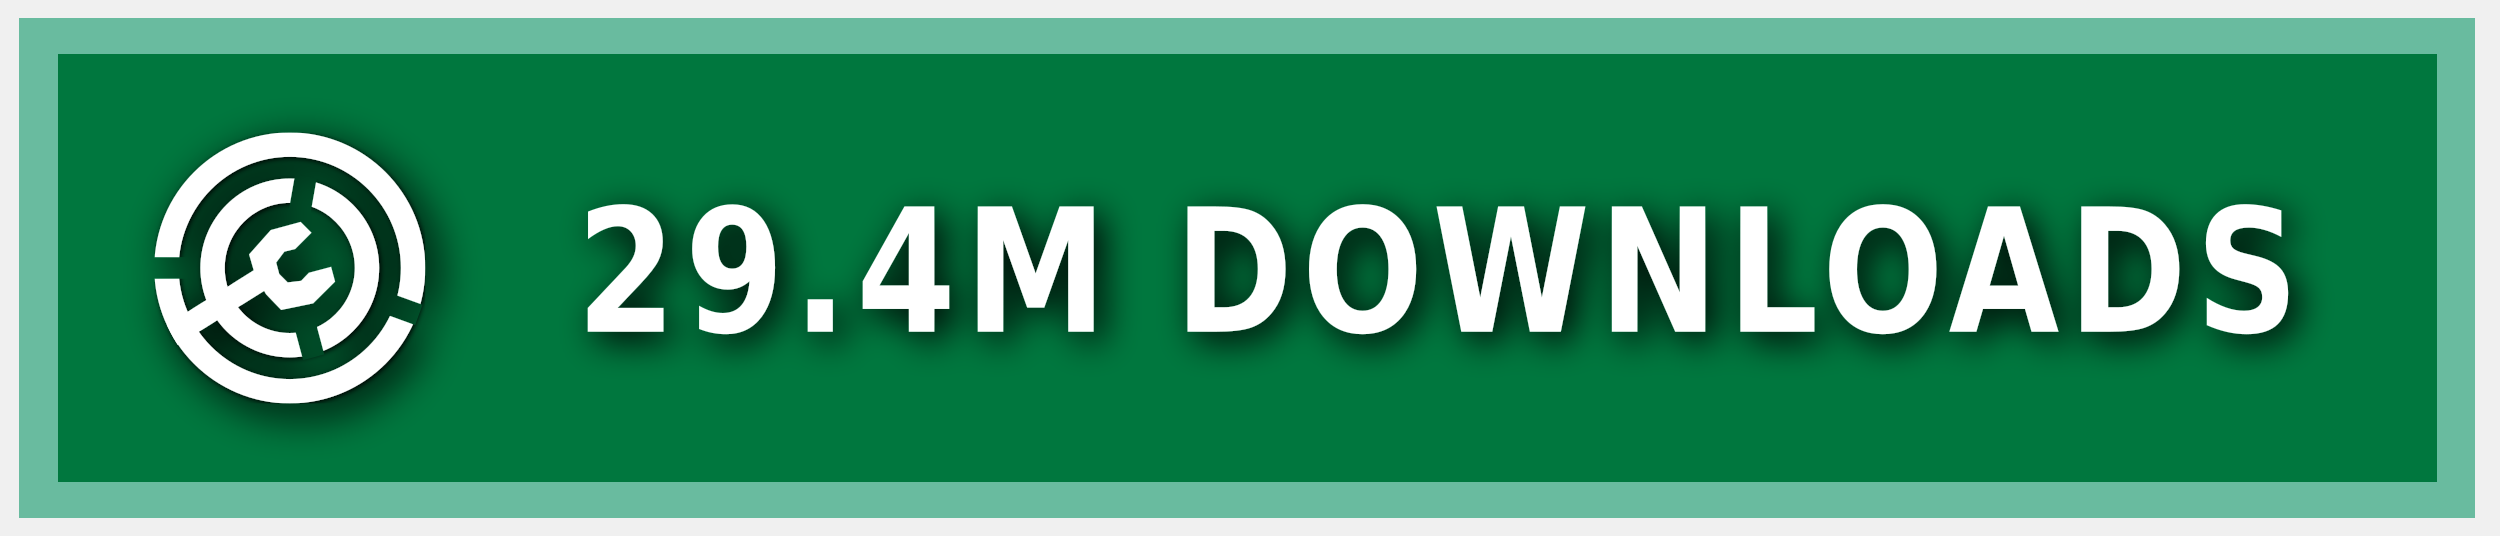
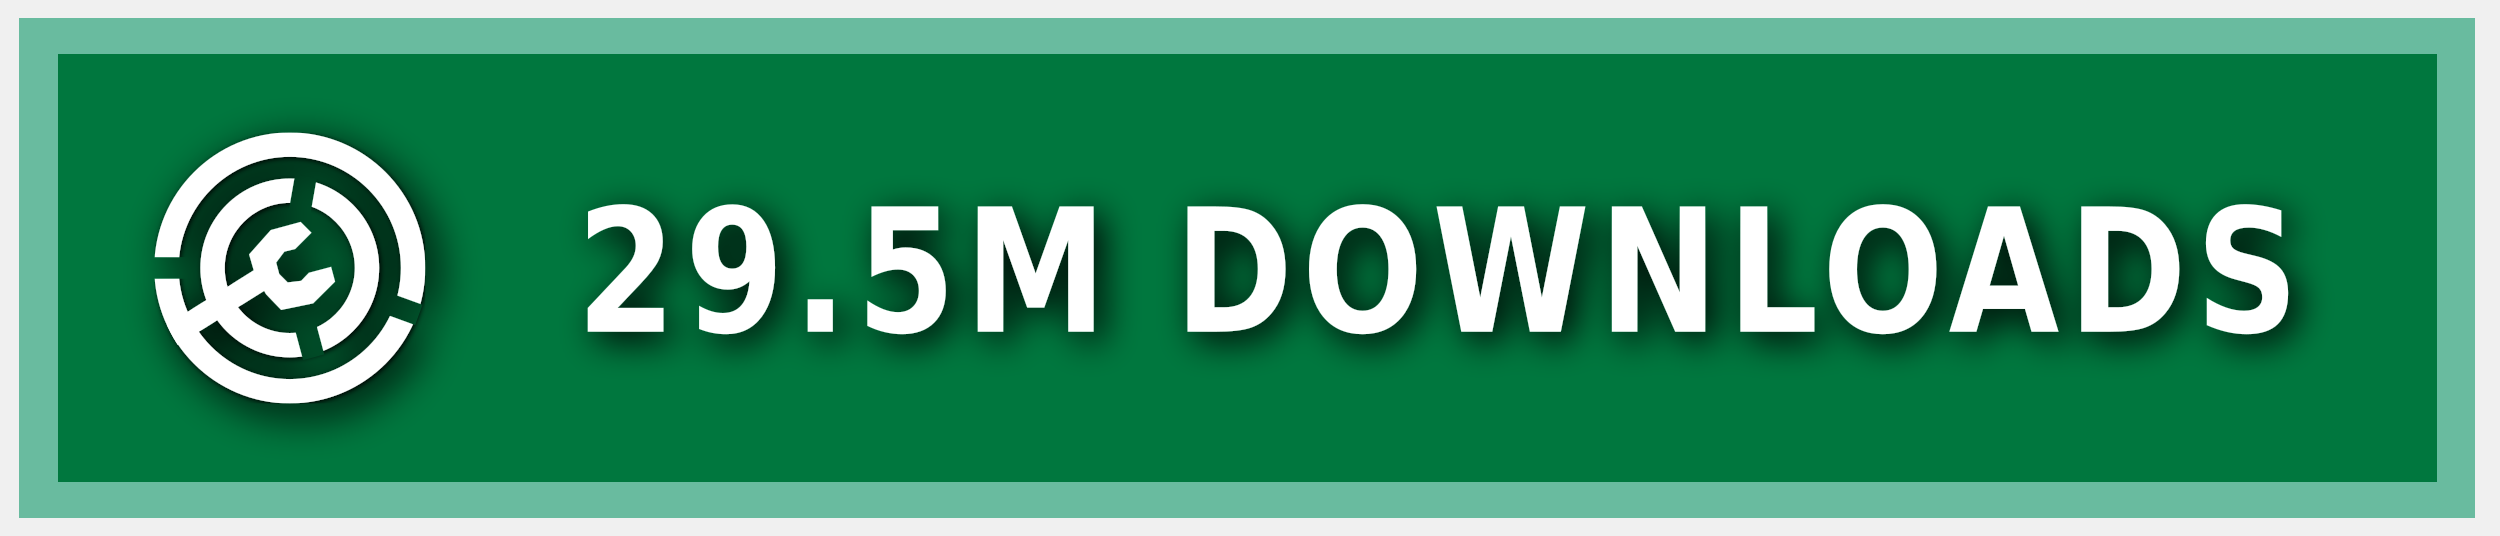
<svg xmlns="http://www.w3.org/2000/svg" xmlns:ns1="https://boxy-svg.com" width="140" height="30" role="img" aria-label="MODRINTH">
  <style> g:not(.noshadow) { filter: drop-shadow(0.5px 0.5px 1.0px black); } </style>
  <defs>
    <ns1:guide x="121.656" y="10.118" angle="90" />
    <ns1:guide x="127.198" y="17.628" angle="90" />
    <ns1:guide x="8.199" y="-3.08" angle="0" />
    <ns1:guide x="20.449" y="-4.101" angle="0" />
    <ns1:guide x="121.656" y="10.118" angle="90" />
    <ns1:guide x="127.198" y="17.628" angle="90" />
    <ns1:guide x="8.199" y="-3.08" angle="0" />
    <ns1:guide x="20.449" y="-4.101" angle="0" />
  </defs>
  <g class="noshadow" shape-rendering="crispEdges" style="" transform="matrix(1.074564, 0, 0, 1, 0, 0)">
    <rect x="1" y="1" width="128" height="28" style="fill: #00954E;" />
    <rect x="1" y="1" width="128" height="28" style="fill: rgba(0, 0, 0, 0.2);" />
    <rect x="2" y="2" width="126" height="26" style="fill: none; stroke-width:2px; stroke: rgba(211, 255, 255, 0.5);" />
  </g>
  <g fill-rule="evenodd" stroke-linejoin="round" stroke-miterlimit="1.5" clip-rule="evenodd" transform="matrix(1.2, 0, 0, 1.2, -1.2, -1.5)">
    <path fill="none" d="M 8.199 7.432 L 20.846 7.432 L 20.846 20.079 L 8.199 20.079 L 8.199 7.432 Z" style="" />
    <g clip-path="url(#a)" transform="matrix(0.126469, 0, 0, 0.126469, 8.198999, 7.431019)" style="">
      <path fill="#ffffff" d="M50 17c18.207 0 32.988 14.787 32.988 33S68.207 83 50 83 17.012 68.213 17.012 50 31.793 17 50 17Zm0 9c13.24 0 23.988 10.755 23.988 24S63.24 74 50 74 26.012 63.245 26.012 50 36.76 26 50 26Z" />
    </g>
    <g clip-path="url(#b)" transform="matrix(0.126469, 0, 0, 0.126469, 8.198999, 7.431019)" style="">
      <path fill="#ffffff" d="M50 0c27.596 0 50 22.404 50 50s-22.404 50-50 50S0 77.596 0 50 22.404 0 50 0Zm0 9c22.629 0 41 18.371 41 41S72.629 91 50 91 9 72.629 9 50 27.371 9 50 9Z" />
    </g>
    <g class="noshadow" clip-path="url(#c)" transform="matrix(0.112383, 0, 0, 0.122032, 8.268063, 7.737635)" style="">
      <path fill="none" stroke="#ffffff" stroke-width="9" d="M 50 50 L 5.171 75.882" />
    </g>
    <path fill="#ffffff" d="M 12.909 14.103 L 12.625 13.123 L 13.637 11.985 L 15.028 11.605 L 15.534 12.111 L 14.775 12.87 L 14.269 12.996 L 13.89 13.502 L 14.032 14.038 L 14.425 14.429 L 15.053 14.354 L 15.415 13.979 L 16.452 13.701 L 16.637 14.392 L 15.613 15.407 L 14.121 15.714 L 13.415 14.979 L 12.909 14.103 Z" style="" />
    <clipPath id="clip-1">
      <path d="M50 0c27.596 0 50 22.404 50 50s-22.404 50-50 50S0 77.596 0 50 22.404 0 50 0Zm0 39.549c5.768 0 10.451 4.683 10.451 10.451 0 5.768-4.683 10.451-10.451 10.451-5.768 0-10.451-4.683-10.451-10.451 0-5.768 4.683-10.451 10.451-10.451Z" />
    </clipPath>
    <g class="noshadow" clip-path="url(#clip-1)" transform="matrix(0.064459, 0.010209, -0.018807, 0.118741, -9.215255, -61.72825)" style="transform-origin: 27.985px 74.177px;">
      <path fill="none" stroke="#ffffff" stroke-width="9" d="M 49.29 67.75 L 6.679 80.603" style="" />
    </g>
  </g>
  <g>
    <clipPath id="a">
      <path fill-rule="evenodd" stroke-linejoin="round" stroke-miterlimit="1.5" clip-rule="evenodd" d="M100 0H0v100h100V0ZM46.002 49.295l.076 1.757 8.83 32.963 7.843-2.102-8.596-32.094 5.804-32.932-7.997-1.41-5.96 33.818Z" />
    </clipPath>
    <clipPath id="b">
      <path d="M0 0v46h50l1.368.241L99 63.578l-2.736 7.517L49.295 54H0v46h100V0H0Z" />
    </clipPath>
    <clipPath id="c">
      <path d="M50 0c27.596 0 50 22.404 50 50s-22.404 50-50 50S0 77.596 0 50 22.404 0 50 0Zm0 39.549c5.768 0 10.451 4.683 10.451 10.451 0 5.768-4.683 10.451-10.451 10.451-5.768 0-10.451-4.683-10.451-10.451 0-5.768 4.683-10.451 10.451-10.451Z" />
    </clipPath>
  </g>
  <g fill="#fff" text-anchor="middle" font-family="Verdana,Geneva,DejaVu Sans,sans-serif" text-rendering="geometricPrecision" font-size="100" transform="matrix(1, 0, 0, 1, 13, 0)">
-     <text style="font-size: 80px; font-weight: 700; white-space: pre;" transform="matrix(0.1, 0, 0, 0.120296, 0, -3.678133)" x="675" y="185" letter-spacing="5">29.4M DOWNLOADS</text>
+     <text style="font-size: 80px; font-weight: 700; white-space: pre;" transform="matrix(0.1, 0, 0, 0.120296, 0, -3.678133)" x="675" y="185" letter-spacing="5">29.5M DOWNLOADS</text>
  </g>
</svg>
